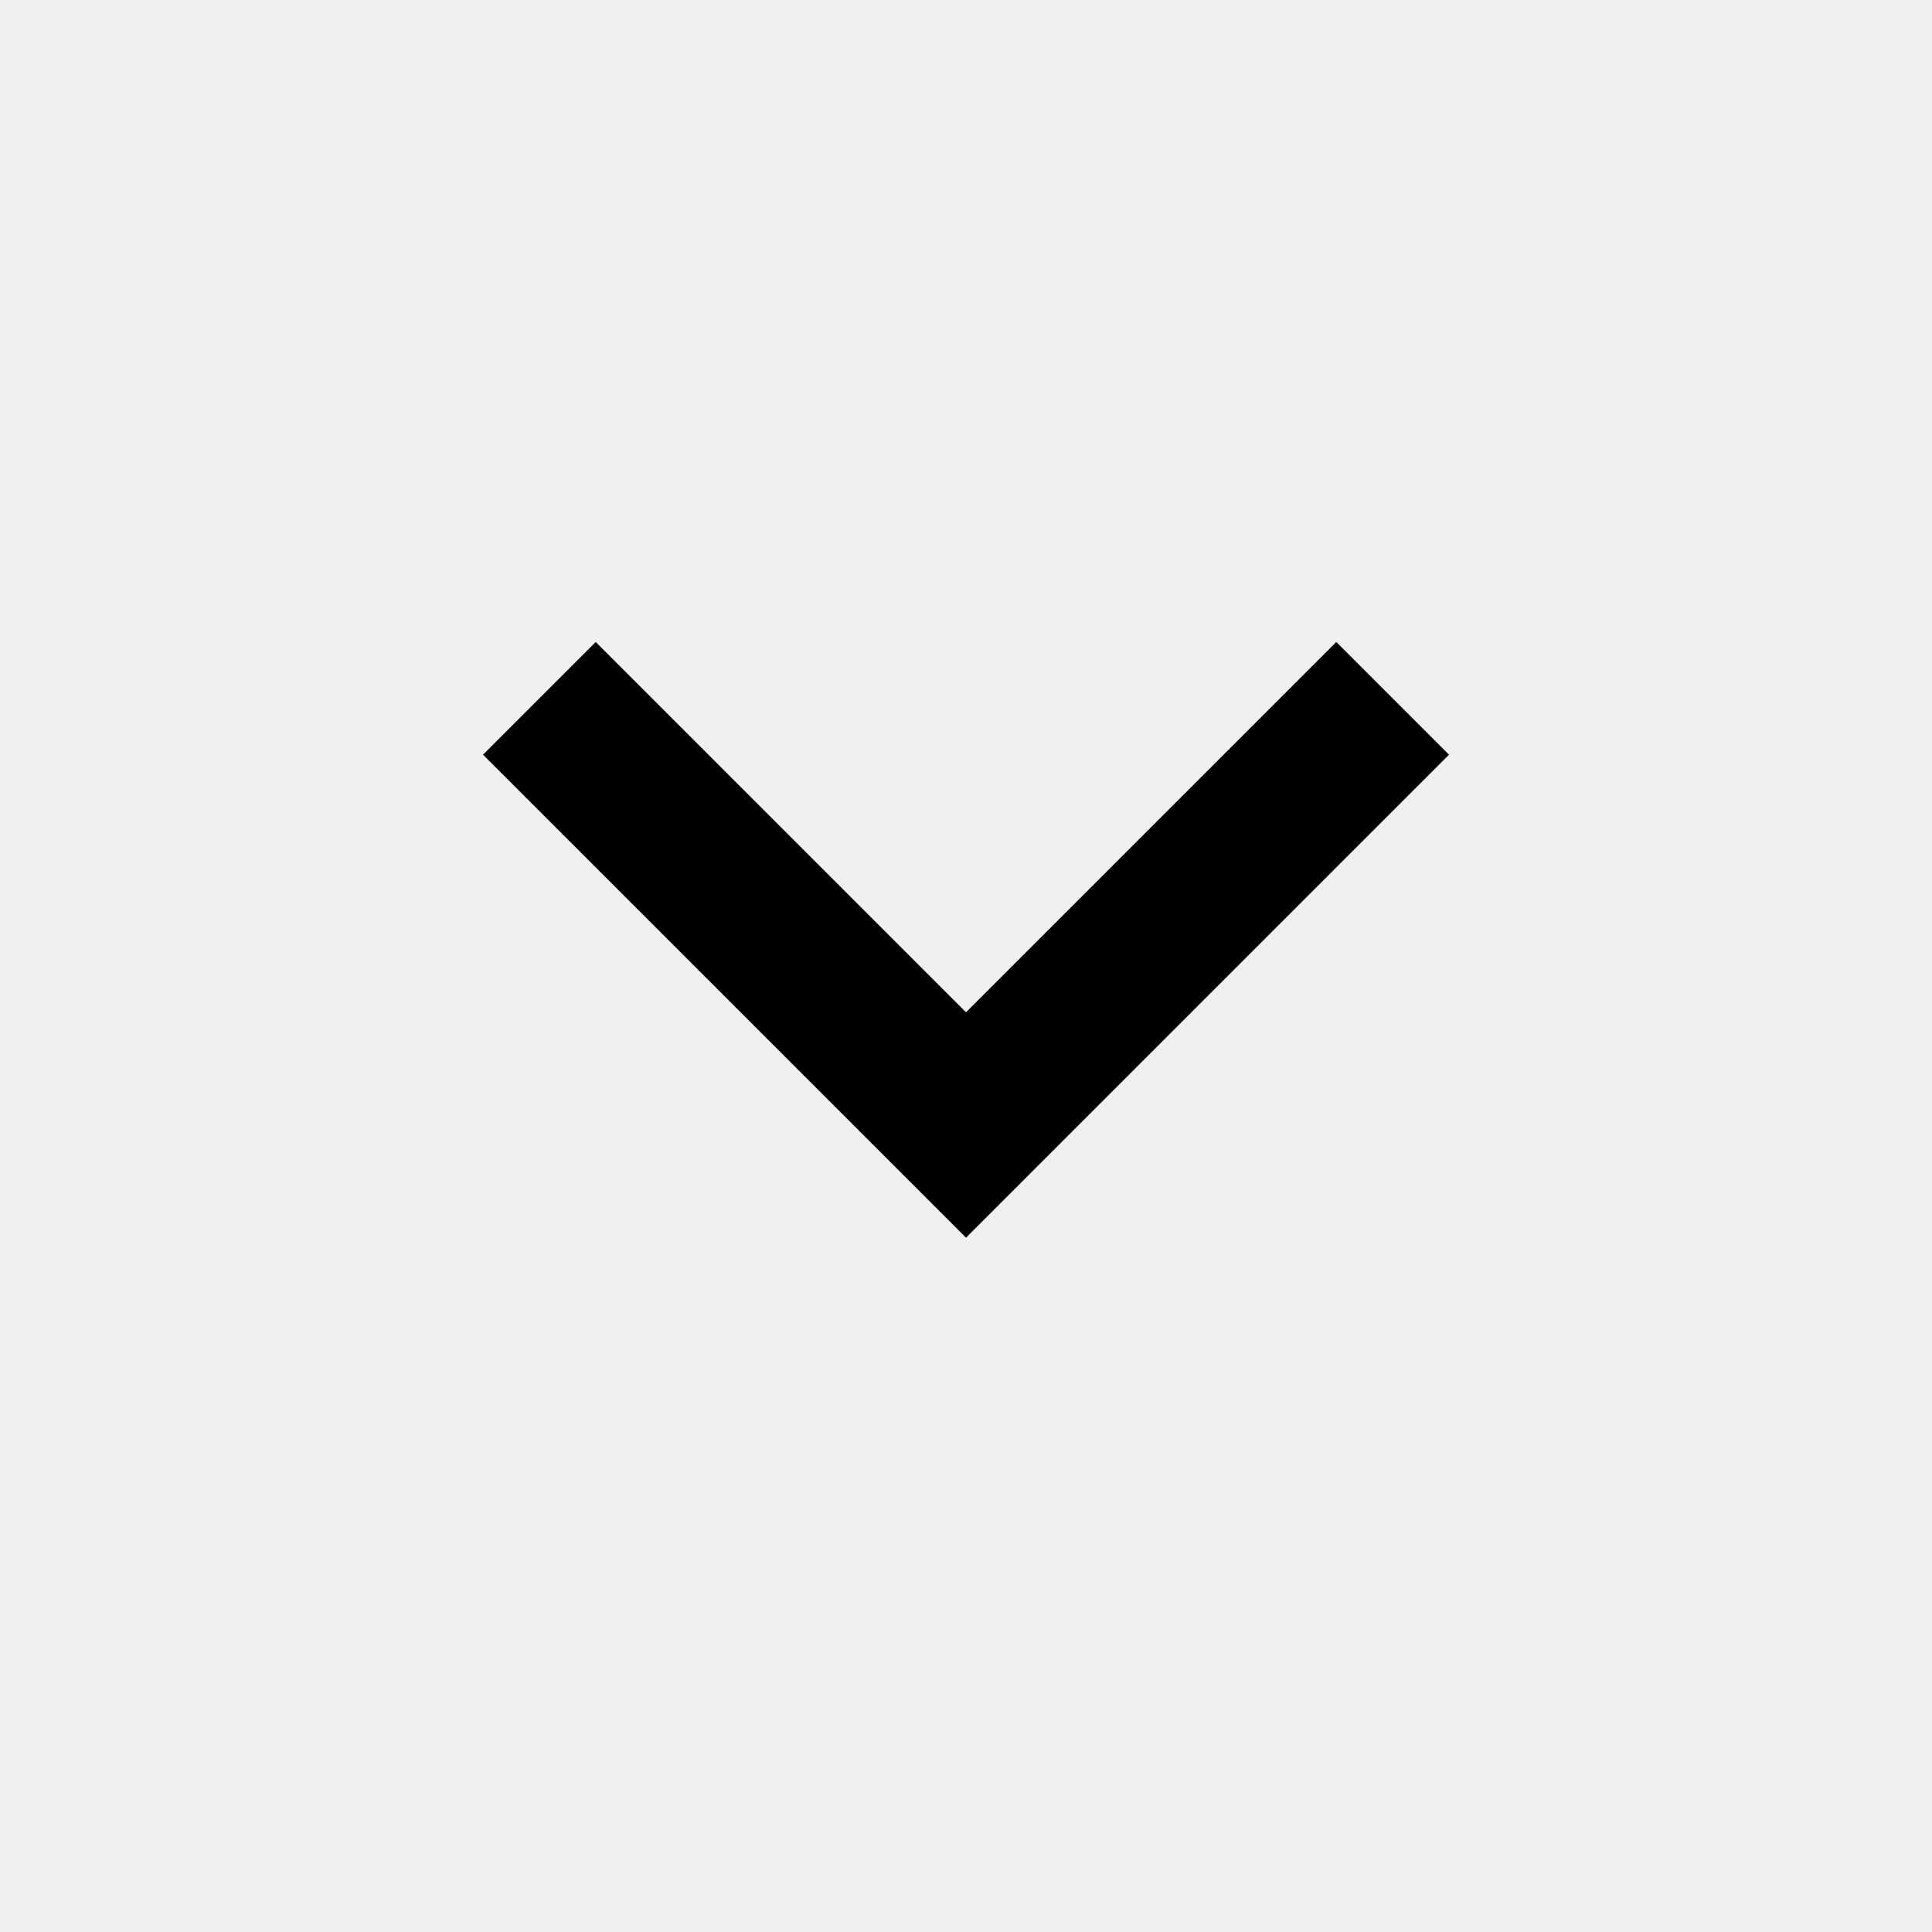
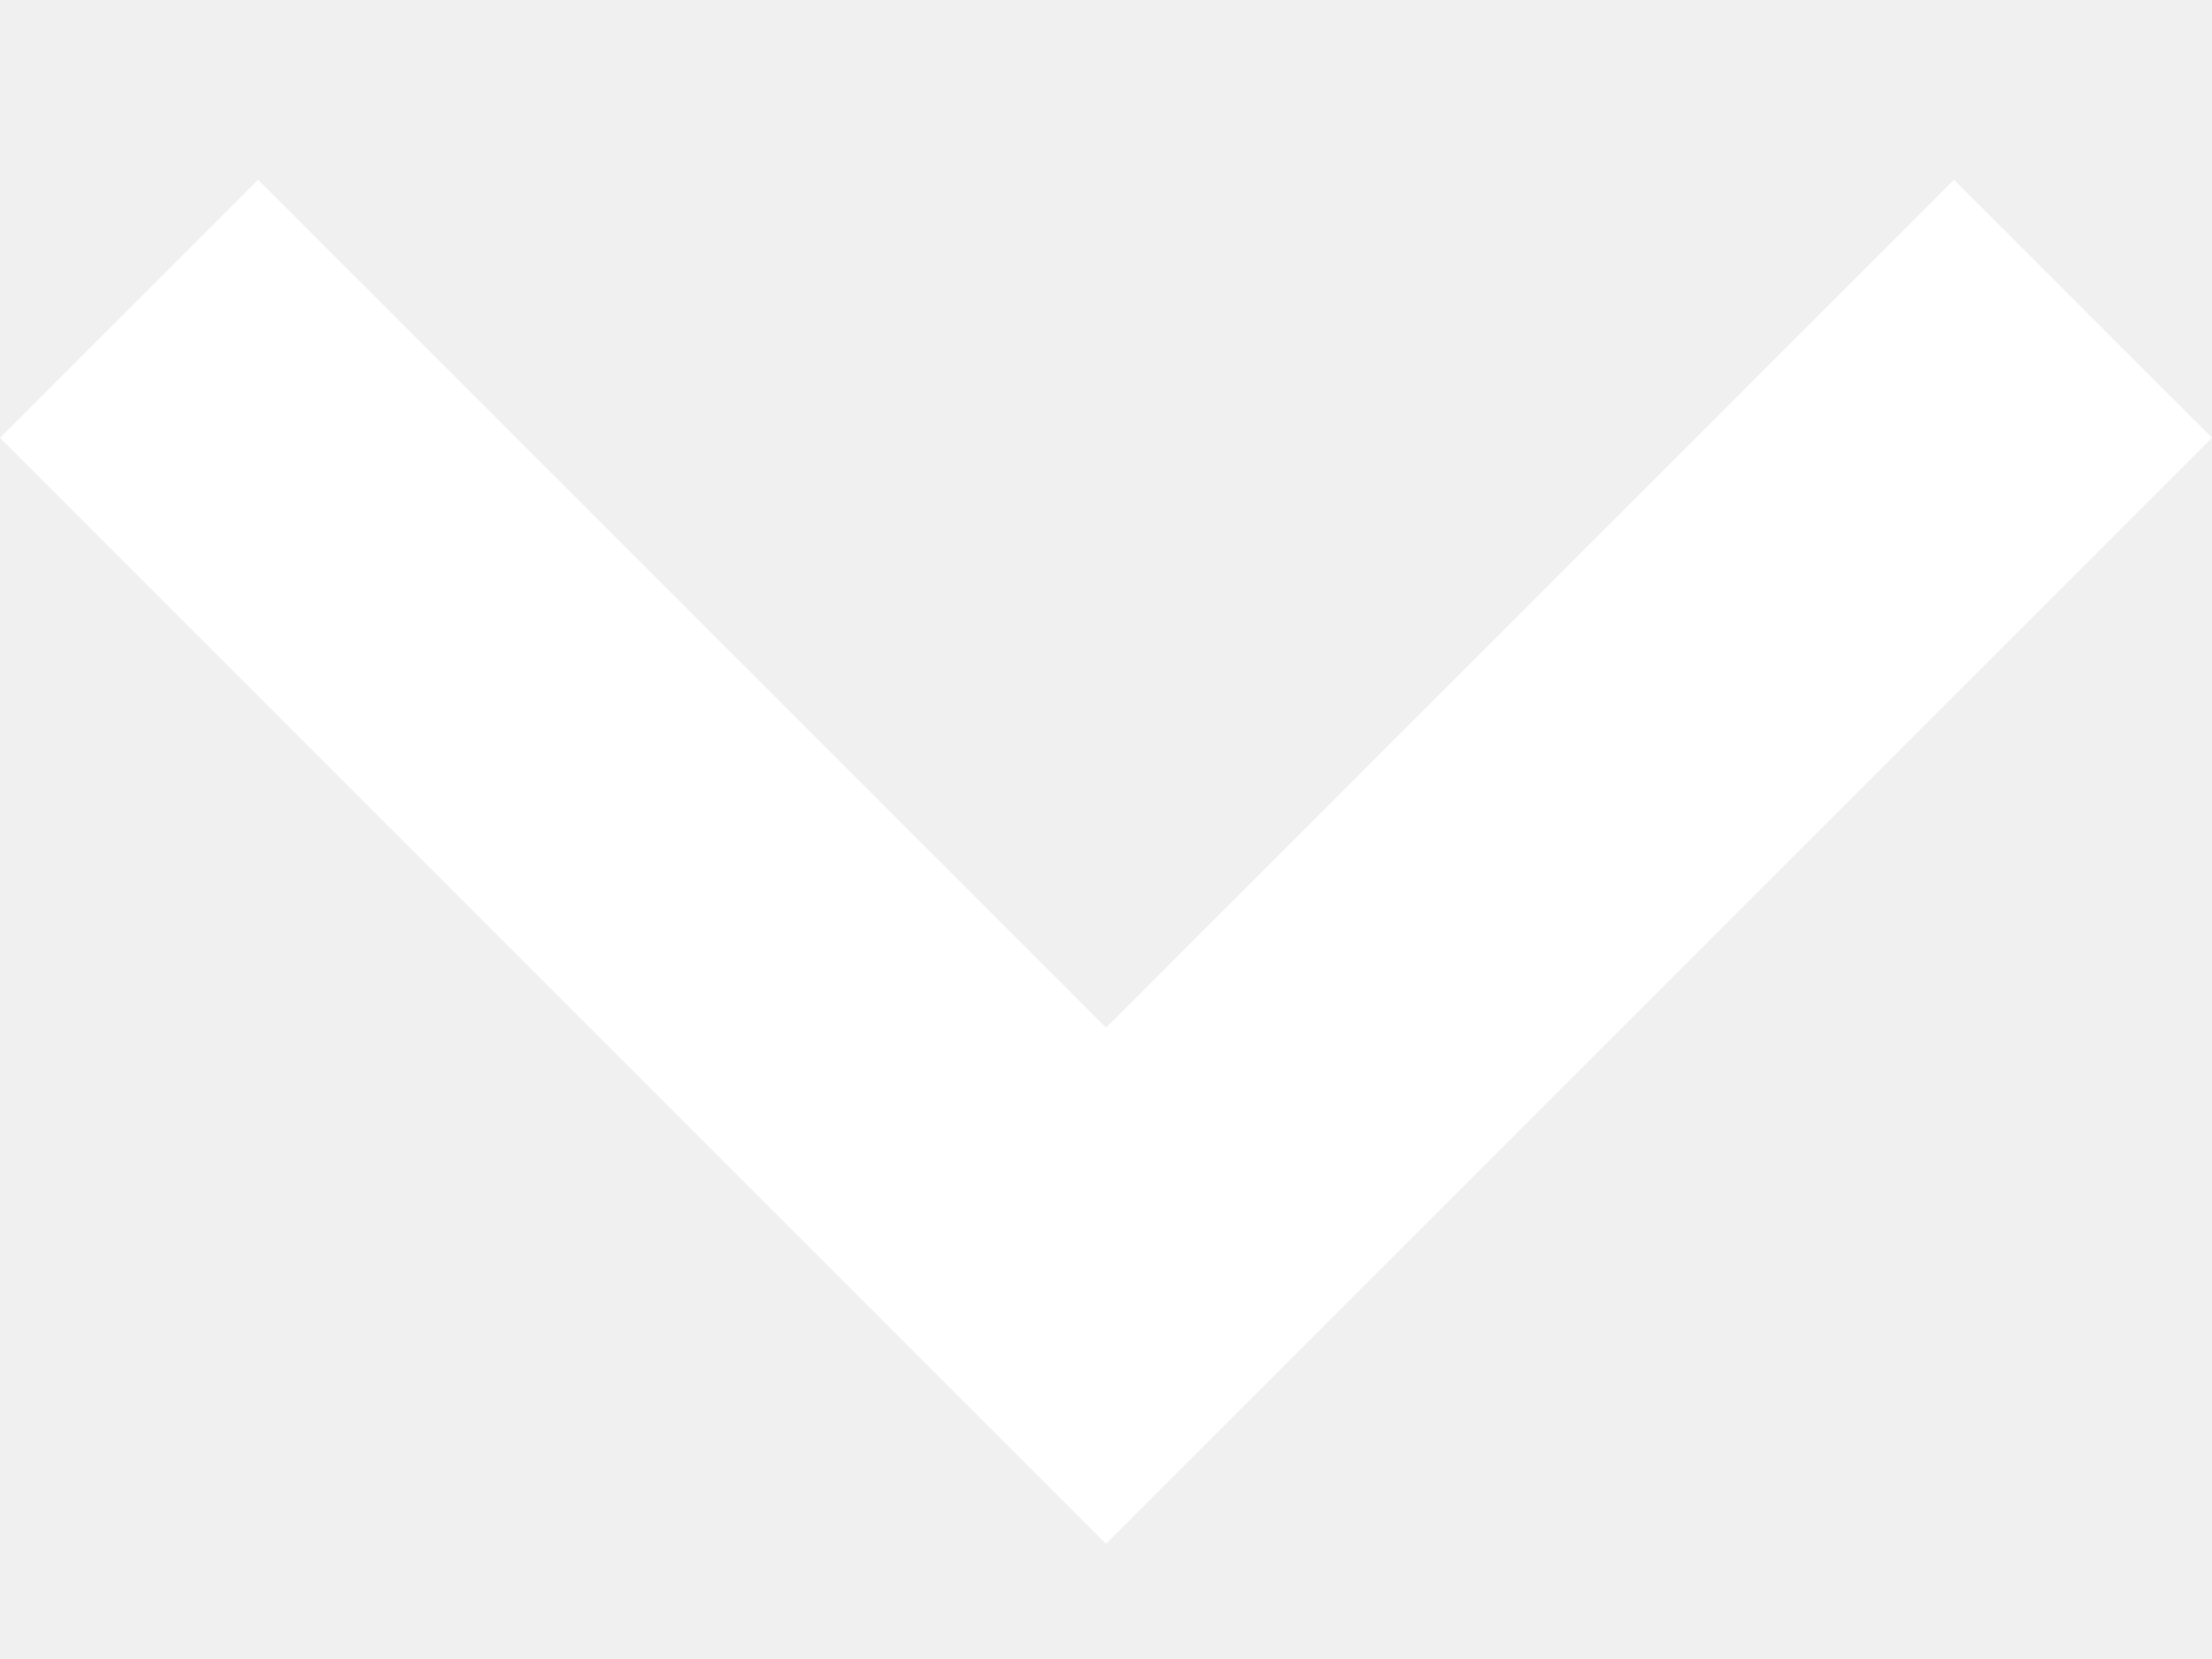
- <svg xmlns="http://www.w3.org/2000/svg" height="24" viewBox="0 -960 960 960" width="24">
-   <path d="M480-345 240-585l56-56 184 184 184-184 56 56-240 240Z" />
+ <svg xmlns="http://www.w3.org/2000/svg" width="12" height="9" viewBox="0 0 12 9" fill="none">
+   <path d="M6 8.375L0 2.375L1.4 0.975L6 5.575L10.6 0.975L12 2.375L6 8.375Z" fill="white" />
</svg>
